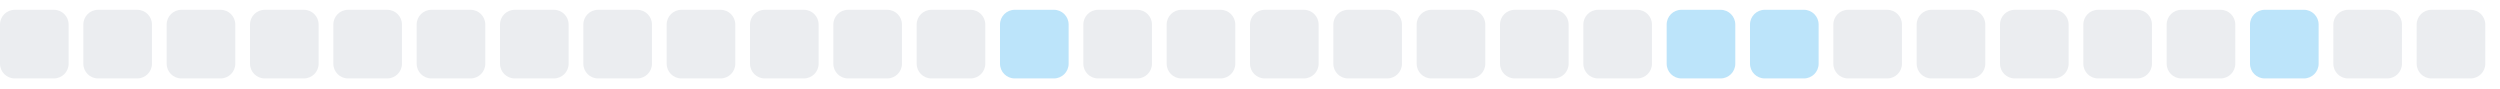
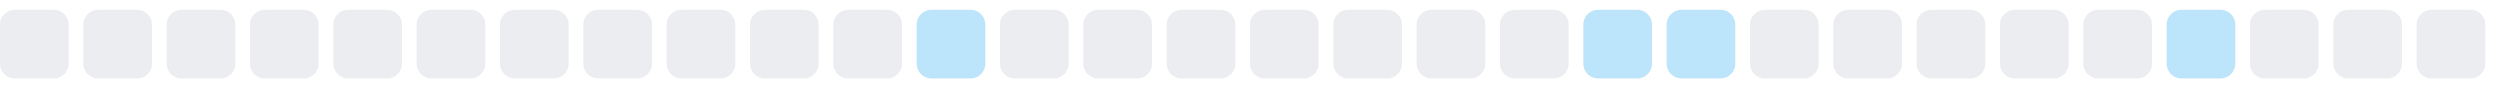
<svg xmlns="http://www.w3.org/2000/svg" width="255" height="9">
  <style>
        .level0 { fill: #ebedf0; }
        .level1 { fill: #bce4fa; }
        .level2 { fill: #75c7f7; }
        .level3 { fill: #30a9f2; }
        .level4 { fill: #008ee6; }
        @media (prefers-color-scheme: dark) {
          .level0 { fill: #161b22; }
          .level1 { fill: #0b3b5c; }
          .level2 { fill: #0a6299; }
          .level3 { fill: #008ee6; }
          .level4 { fill: #5bc4ff; }
        }
      </style>
  <rect x="0.0" y="1" width="7" height="7" rx="1.5" ry="1.5" class="level0" />
  <rect x="8.5" y="1" width="7" height="7" rx="1.5" ry="1.5" class="level0" />
  <rect x="17.0" y="1" width="7" height="7" rx="1.5" ry="1.5" class="level0" />
  <rect x="25.5" y="1" width="7" height="7" rx="1.5" ry="1.5" class="level0" />
  <rect x="34.0" y="1" width="7" height="7" rx="1.5" ry="1.5" class="level0" />
  <rect x="42.5" y="1" width="7" height="7" rx="1.5" ry="1.5" class="level0" />
  <rect x="51.0" y="1" width="7" height="7" rx="1.5" ry="1.5" class="level0" />
  <rect x="59.5" y="1" width="7" height="7" rx="1.5" ry="1.5" class="level0" />
  <rect x="68.0" y="1" width="7" height="7" rx="1.5" ry="1.5" class="level0" />
  <rect x="76.5" y="1" width="7" height="7" rx="1.5" ry="1.5" class="level0" />
  <rect x="85.0" y="1" width="7" height="7" rx="1.5" ry="1.5" class="level0" />
-   <rect x="93.5" y="1" width="7" height="7" rx="1.5" ry="1.5" class="level0" />
-   <rect x="102.0" y="1" width="7" height="7" rx="1.5" ry="1.5" class="level1" />
+   <rect x="93.5" y="1" width="7" height="7" rx="1.5" ry="1.5" class="level1" />
+   <rect x="102.0" y="1" width="7" height="7" rx="1.5" ry="1.5" class="level0" />
  <rect x="110.5" y="1" width="7" height="7" rx="1.5" ry="1.5" class="level0" />
  <rect x="119.0" y="1" width="7" height="7" rx="1.5" ry="1.5" class="level0" />
  <rect x="127.5" y="1" width="7" height="7" rx="1.5" ry="1.5" class="level0" />
  <rect x="136.0" y="1" width="7" height="7" rx="1.5" ry="1.5" class="level0" />
  <rect x="144.5" y="1" width="7" height="7" rx="1.5" ry="1.5" class="level0" />
  <rect x="153.0" y="1" width="7" height="7" rx="1.5" ry="1.5" class="level0" />
-   <rect x="161.5" y="1" width="7" height="7" rx="1.5" ry="1.5" class="level0" />
+   <rect x="161.5" y="1" width="7" height="7" rx="1.5" ry="1.5" class="level1" />
  <rect x="170.0" y="1" width="7" height="7" rx="1.5" ry="1.5" class="level1" />
-   <rect x="178.5" y="1" width="7" height="7" rx="1.5" ry="1.5" class="level1" />
+   <rect x="178.5" y="1" width="7" height="7" rx="1.5" ry="1.5" class="level0" />
  <rect x="187.0" y="1" width="7" height="7" rx="1.5" ry="1.5" class="level0" />
  <rect x="195.5" y="1" width="7" height="7" rx="1.5" ry="1.5" class="level0" />
  <rect x="204.0" y="1" width="7" height="7" rx="1.5" ry="1.5" class="level0" />
  <rect x="212.5" y="1" width="7" height="7" rx="1.5" ry="1.5" class="level0" />
-   <rect x="221.0" y="1" width="7" height="7" rx="1.5" ry="1.5" class="level0" />
-   <rect x="229.5" y="1" width="7" height="7" rx="1.5" ry="1.5" class="level1" />
+   <rect x="221.0" y="1" width="7" height="7" rx="1.5" ry="1.5" class="level1" />
+   <rect x="229.5" y="1" width="7" height="7" rx="1.5" ry="1.5" class="level0" />
  <rect x="238.0" y="1" width="7" height="7" rx="1.5" ry="1.5" class="level0" />
  <rect x="246.5" y="1" width="7" height="7" rx="1.5" ry="1.5" class="level0" />
</svg>
